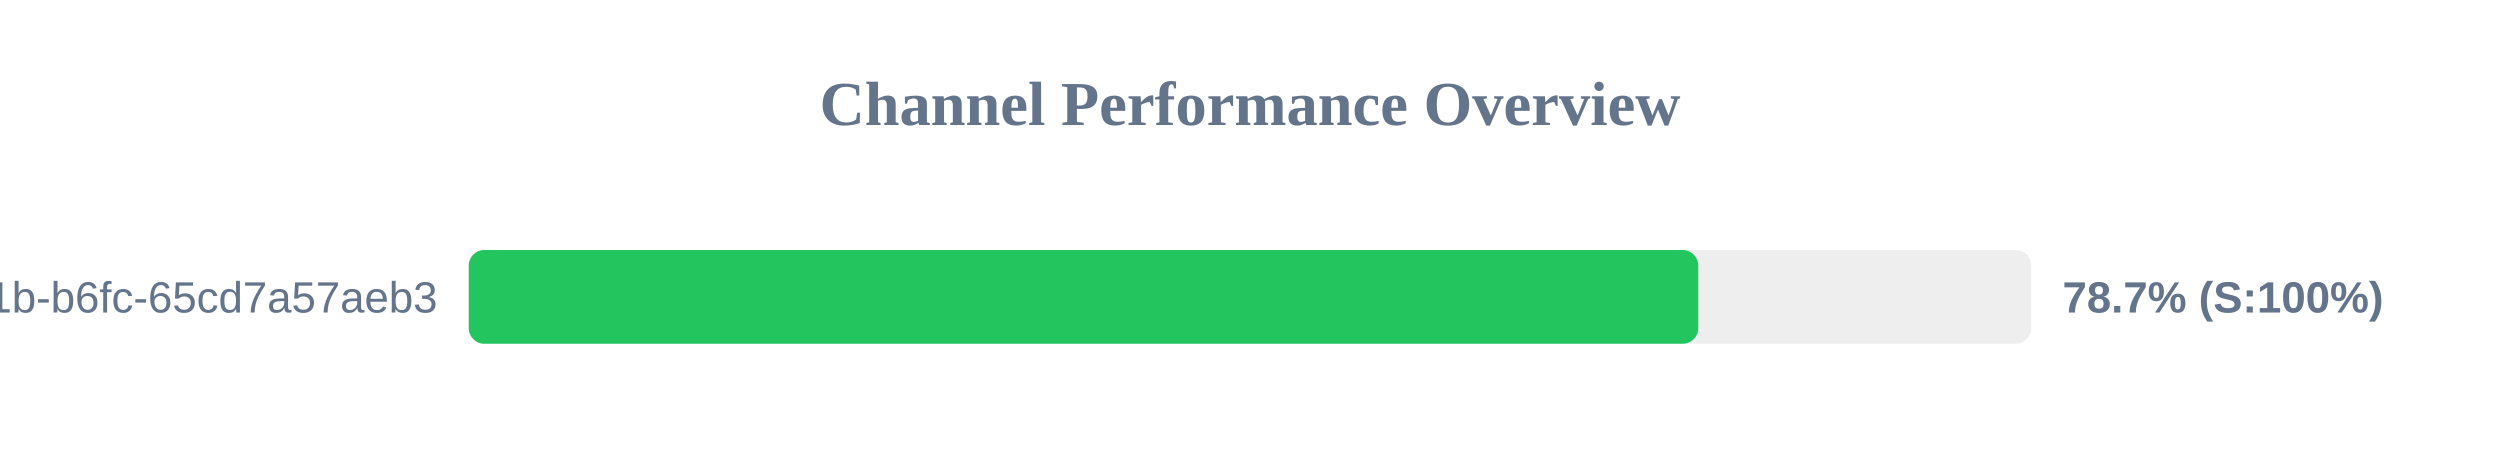
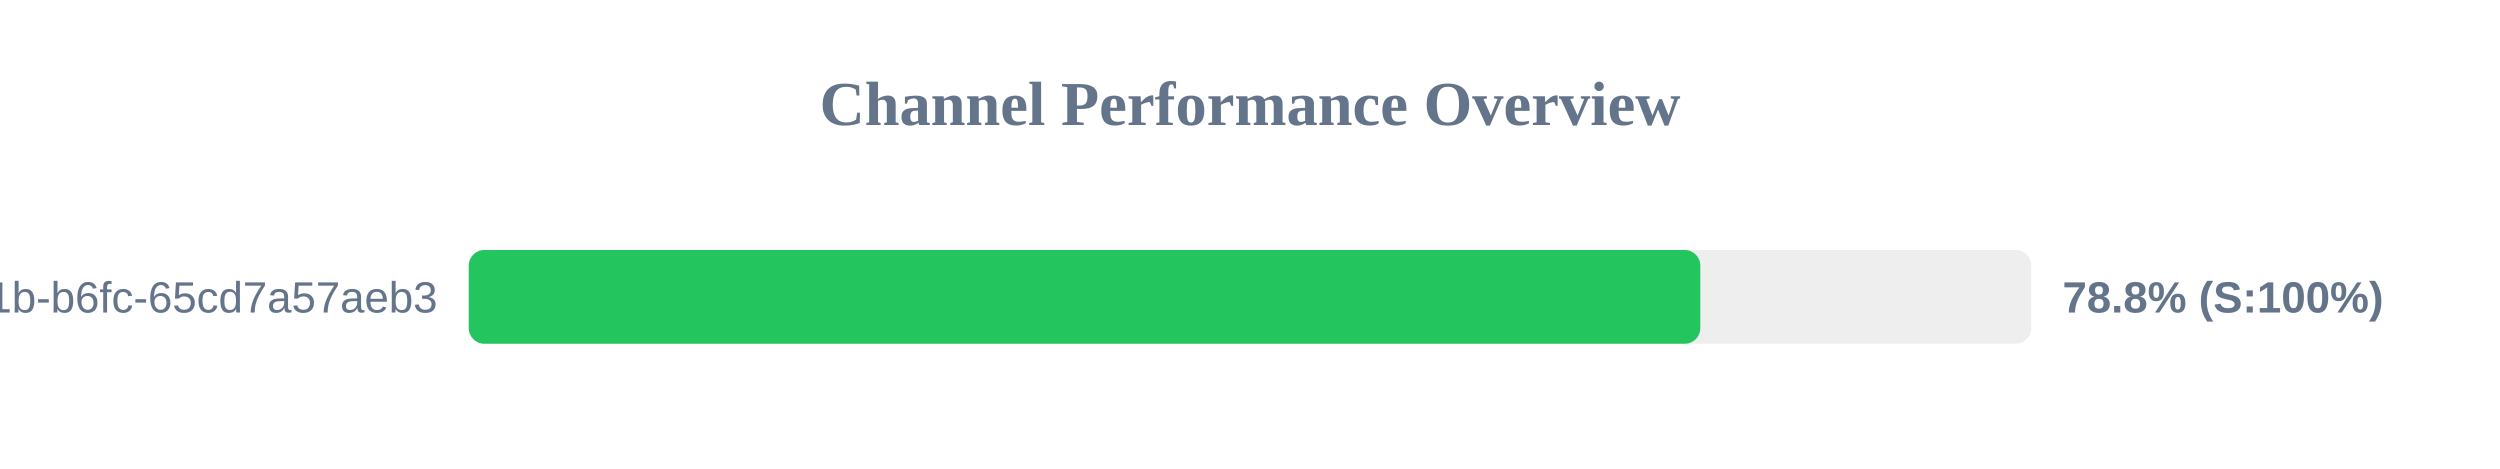
<svg xmlns="http://www.w3.org/2000/svg" width="800" height="150" version="1.1">
  <style>
        .row { font: 14px Arial; fill: #64748b; }
        .score { font: bold 14px Arial; fill: #64748b; }
    </style>
  <text x="400" y="40" text-anchor="middle" font-size="20px" font-weight="bold" fill="#64748b">Channel Performance Overview</text>
  <rect x="150" y="80" width="500" height="30" fill="#eee" rx="5" />
-   <rect x="150" y="80" width="393.45" height="30" fill="#22c55e" rx="5" />
+   <rect x="150" y="80" width="394.1" height="30" fill="#22c55e" rx="5" />
  <text x="140" y="100" text-anchor="end" class="row">?uuid=9c859345-959f-491b-b6fc-65cd7a57aeb3</text>
-   <text x="660" y="100" text-anchor="start" class="score">78.7% (S:100%)</text>
+   <text x="660" y="100" text-anchor="start" class="score">78.8% (S:100%)</text>
</svg>
